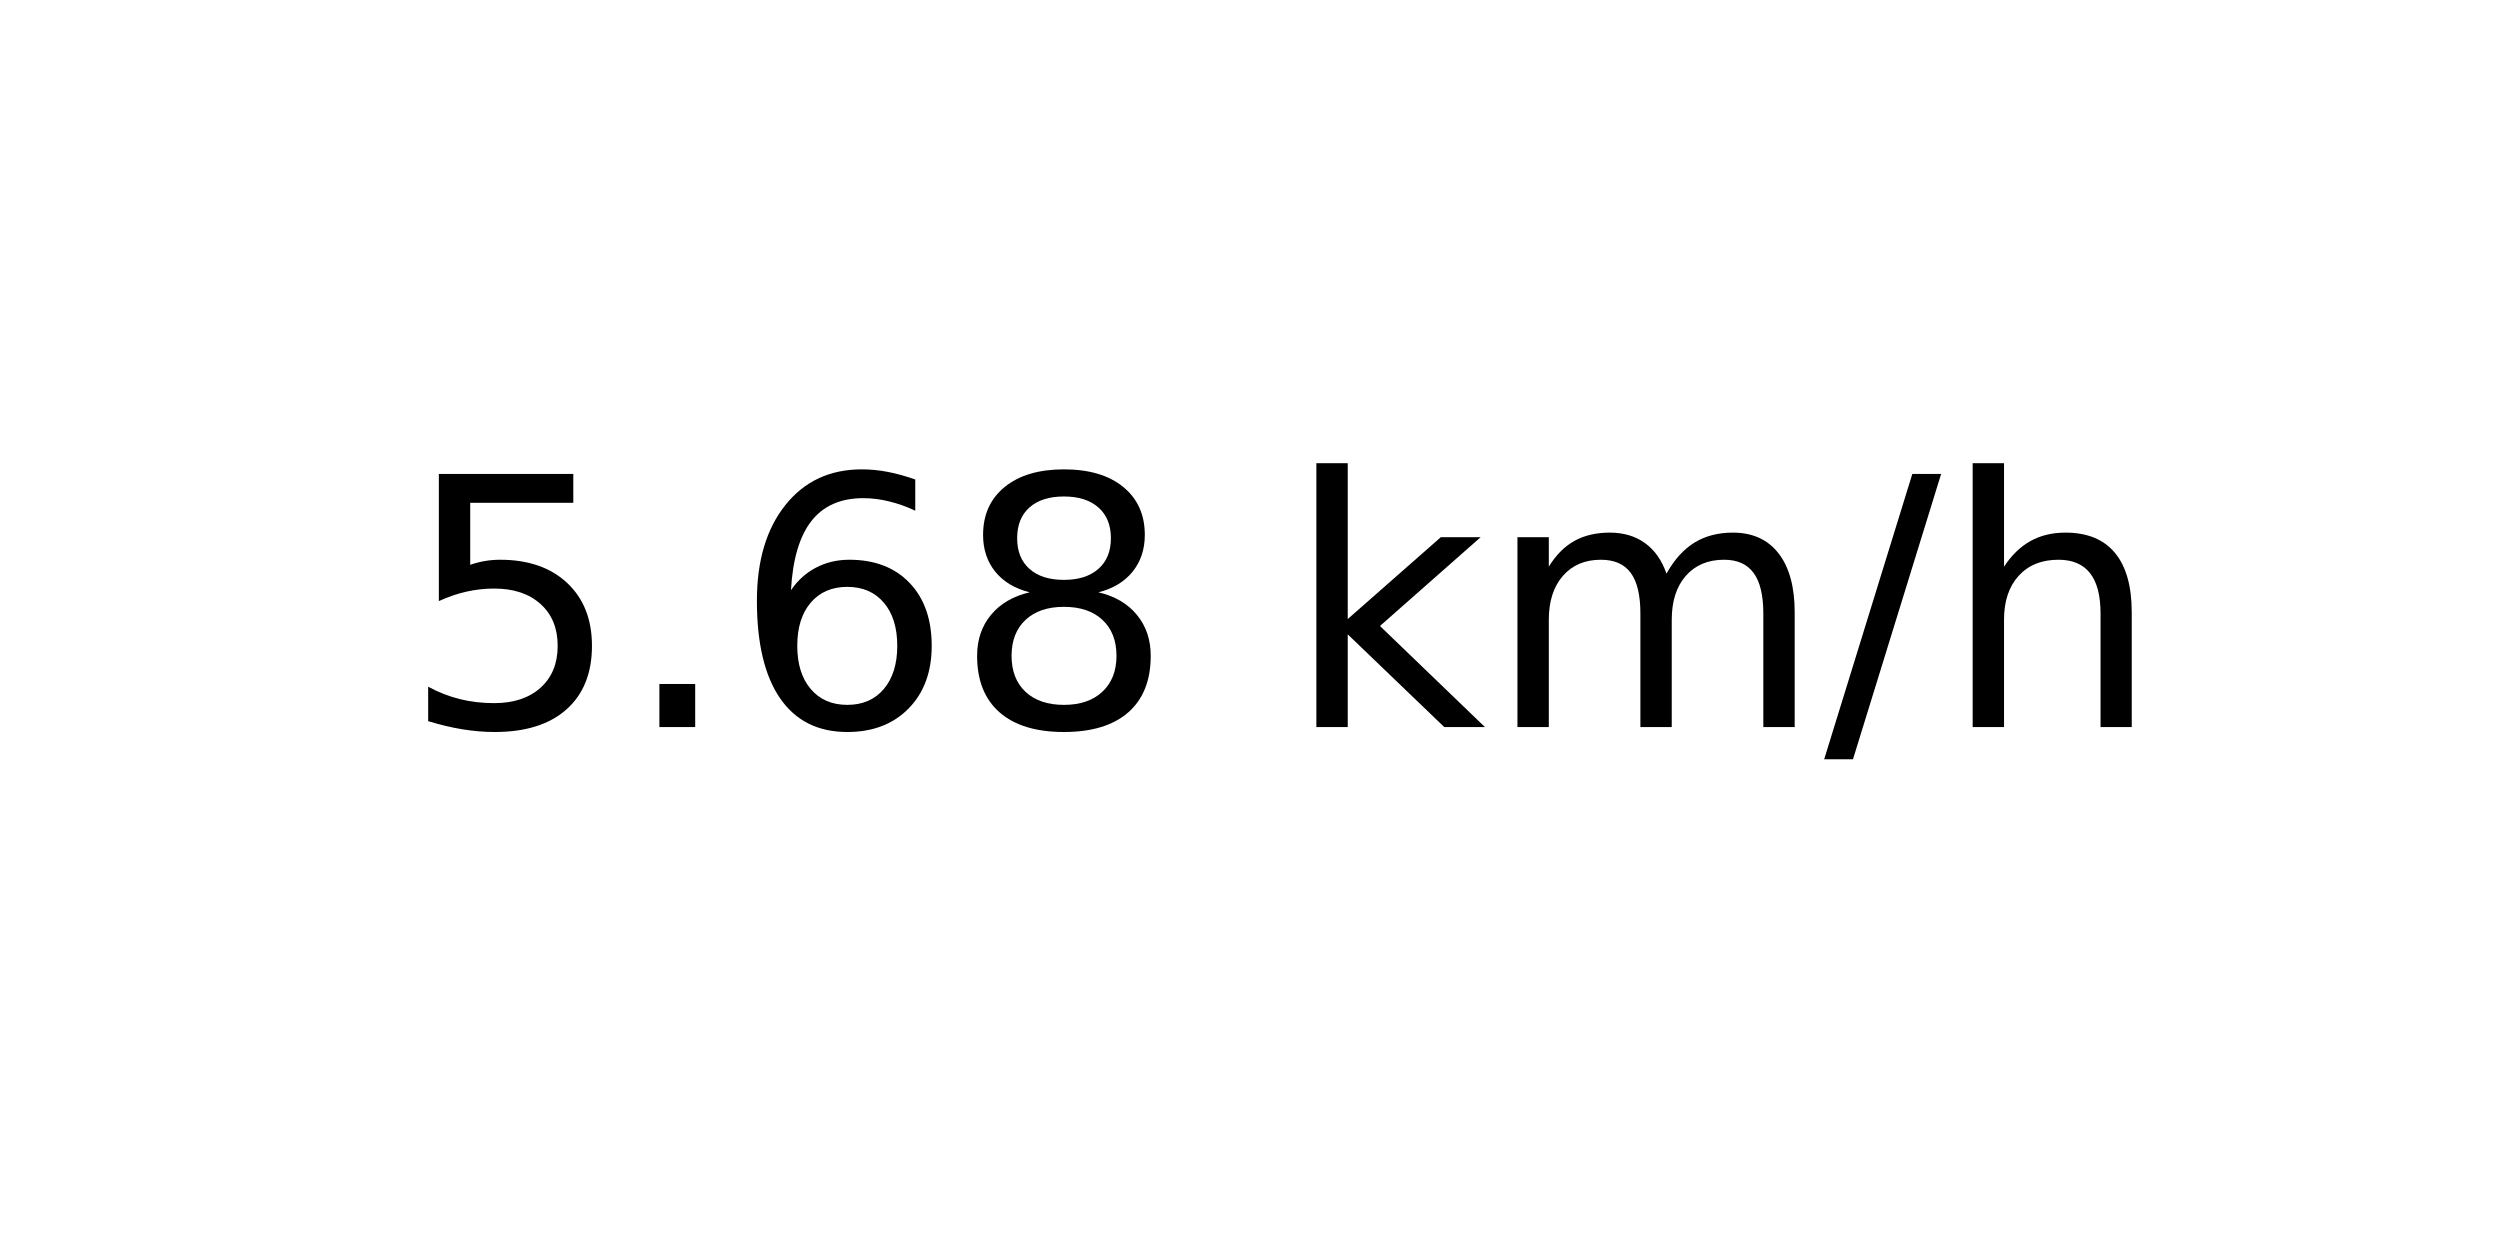
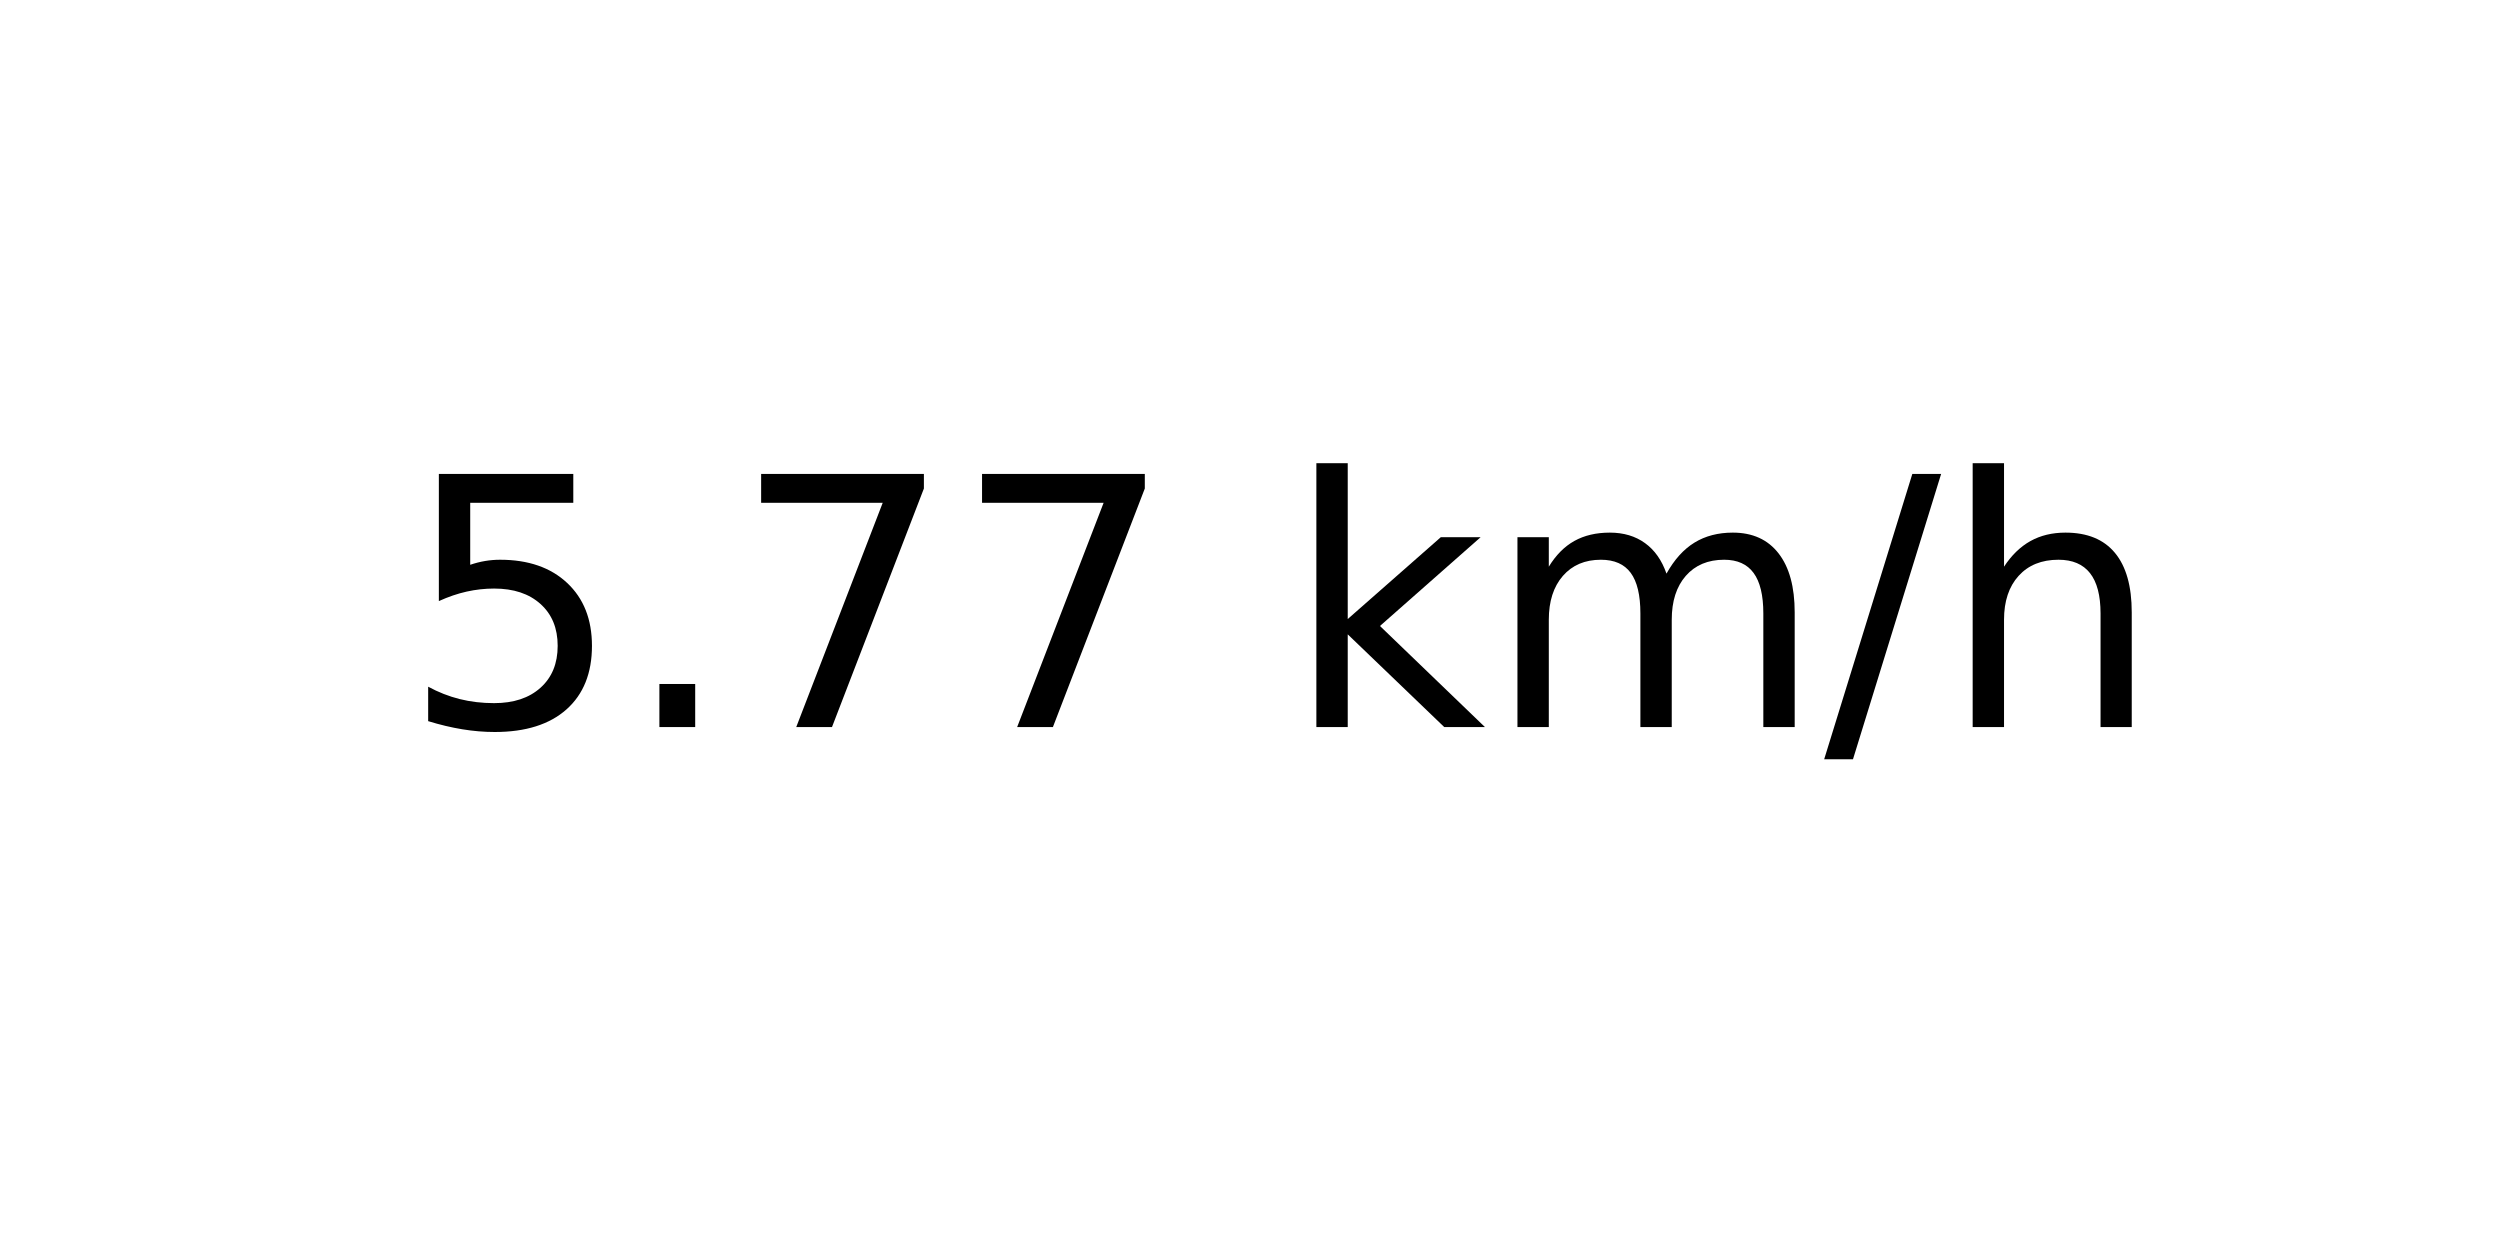
<svg xmlns="http://www.w3.org/2000/svg" xmlns:xlink="http://www.w3.org/1999/xlink" width="72pt" height="36pt" viewBox="0 0 72 36" version="1.1">
  <defs>
    <style type="text/css">*{stroke-linejoin: round; stroke-linecap: butt}</style>
  </defs>
  <g id="figure_1">
    <g id="axes_1">
      <g id="text_1">
        <g transform="translate(11.55937 20.93937) scale(0.1 -0.1)">
          <defs>
            <path id="DejaVuSans-35" d="M 691 4666  L 3169 4666  L 3169 4134  L 1269 4134  L 1269 2991  Q 1406 3038 1543 3061  Q 1681 3084 1819 3084  Q 2600 3084 3056 2656  Q 3513 2228 3513 1497  Q 3513 744 3044 326  Q 2575 -91 1722 -91  Q 1428 -91 1123 -41  Q 819 9 494 109  L 494 744  Q 775 591 1075 516  Q 1375 441 1709 441  Q 2250 441 2565 725  Q 2881 1009 2881 1497  Q 2881 1984 2565 2268  Q 2250 2553 1709 2553  Q 1456 2553 1204 2497  Q 953 2441 691 2322  L 691 4666  z " transform="scale(0.015625)" />
            <path id="DejaVuSans-2e" d="M 684 794  L 1344 794  L 1344 0  L 684 0  L 684 794  z " transform="scale(0.015625)" />
-             <path id="DejaVuSans-36" d="M 2113 2584  Q 1688 2584 1439 2293  Q 1191 2003 1191 1497  Q 1191 994 1439 701  Q 1688 409 2113 409  Q 2538 409 2786 701  Q 3034 994 3034 1497  Q 3034 2003 2786 2293  Q 2538 2584 2113 2584  z M 3366 4563  L 3366 3988  Q 3128 4100 2886 4159  Q 2644 4219 2406 4219  Q 1781 4219 1451 3797  Q 1122 3375 1075 2522  Q 1259 2794 1537 2939  Q 1816 3084 2150 3084  Q 2853 3084 3261 2657  Q 3669 2231 3669 1497  Q 3669 778 3244 343  Q 2819 -91 2113 -91  Q 1303 -91 875 529  Q 447 1150 447 2328  Q 447 3434 972 4092  Q 1497 4750 2381 4750  Q 2619 4750 2861 4703  Q 3103 4656 3366 4563  z " transform="scale(0.015625)" />
-             <path id="DejaVuSans-38" d="M 2034 2216  Q 1584 2216 1326 1975  Q 1069 1734 1069 1313  Q 1069 891 1326 650  Q 1584 409 2034 409  Q 2484 409 2743 651  Q 3003 894 3003 1313  Q 3003 1734 2745 1975  Q 2488 2216 2034 2216  z M 1403 2484  Q 997 2584 770 2862  Q 544 3141 544 3541  Q 544 4100 942 4425  Q 1341 4750 2034 4750  Q 2731 4750 3128 4425  Q 3525 4100 3525 3541  Q 3525 3141 3298 2862  Q 3072 2584 2669 2484  Q 3125 2378 3379 2068  Q 3634 1759 3634 1313  Q 3634 634 3220 271  Q 2806 -91 2034 -91  Q 1263 -91 848 271  Q 434 634 434 1313  Q 434 1759 690 2068  Q 947 2378 1403 2484  z M 1172 3481  Q 1172 3119 1398 2916  Q 1625 2713 2034 2713  Q 2441 2713 2670 2916  Q 2900 3119 2900 3481  Q 2900 3844 2670 4047  Q 2441 4250 2034 4250  Q 1625 4250 1398 4047  Q 1172 3844 1172 3481  z " transform="scale(0.015625)" />
+             <path id="DejaVuSans-37" d="M 525 4666  L 3525 4666  L 3525 4397  L 1831 0  L 1172 0  L 2766 4134  L 525 4134  L 525 4666  z " transform="scale(0.015625)" />
            <path id="DejaVuSans-20" transform="scale(0.015625)" />
            <path id="DejaVuSans-6b" d="M 581 4863  L 1159 4863  L 1159 1991  L 2875 3500  L 3609 3500  L 1753 1863  L 3688 0  L 2938 0  L 1159 1709  L 1159 0  L 581 0  L 581 4863  z " transform="scale(0.015625)" />
            <path id="DejaVuSans-6d" d="M 3328 2828  Q 3544 3216 3844 3400  Q 4144 3584 4550 3584  Q 5097 3584 5394 3201  Q 5691 2819 5691 2113  L 5691 0  L 5113 0  L 5113 2094  Q 5113 2597 4934 2840  Q 4756 3084 4391 3084  Q 3944 3084 3684 2787  Q 3425 2491 3425 1978  L 3425 0  L 2847 0  L 2847 2094  Q 2847 2600 2669 2842  Q 2491 3084 2119 3084  Q 1678 3084 1418 2786  Q 1159 2488 1159 1978  L 1159 0  L 581 0  L 581 3500  L 1159 3500  L 1159 2956  Q 1356 3278 1631 3431  Q 1906 3584 2284 3584  Q 2666 3584 2933 3390  Q 3200 3197 3328 2828  z " transform="scale(0.015625)" />
            <path id="DejaVuSans-2f" d="M 1625 4666  L 2156 4666  L 531 -594  L 0 -594  L 1625 4666  z " transform="scale(0.015625)" />
            <path id="DejaVuSans-68" d="M 3513 2113  L 3513 0  L 2938 0  L 2938 2094  Q 2938 2591 2744 2837  Q 2550 3084 2163 3084  Q 1697 3084 1428 2787  Q 1159 2491 1159 1978  L 1159 0  L 581 0  L 581 4863  L 1159 4863  L 1159 2956  Q 1366 3272 1645 3428  Q 1925 3584 2291 3584  Q 2894 3584 3203 3211  Q 3513 2838 3513 2113  z " transform="scale(0.015625)" />
          </defs>
          <use xlink:href="#DejaVuSans-35" />
          <use xlink:href="#DejaVuSans-2e" x="63.623" />
-           <use xlink:href="#DejaVuSans-36" x="95.41" />
-           <use xlink:href="#DejaVuSans-38" x="159.033" />
+           <use xlink:href="#DejaVuSans-37" x="95.41" />
+           <use xlink:href="#DejaVuSans-37" x="159.033" />
          <use xlink:href="#DejaVuSans-20" x="222.656" />
          <use xlink:href="#DejaVuSans-6b" x="254.443" />
          <use xlink:href="#DejaVuSans-6d" x="312.354" />
          <use xlink:href="#DejaVuSans-2f" x="409.766" />
          <use xlink:href="#DejaVuSans-68" x="443.457" />
        </g>
      </g>
    </g>
  </g>
</svg>
